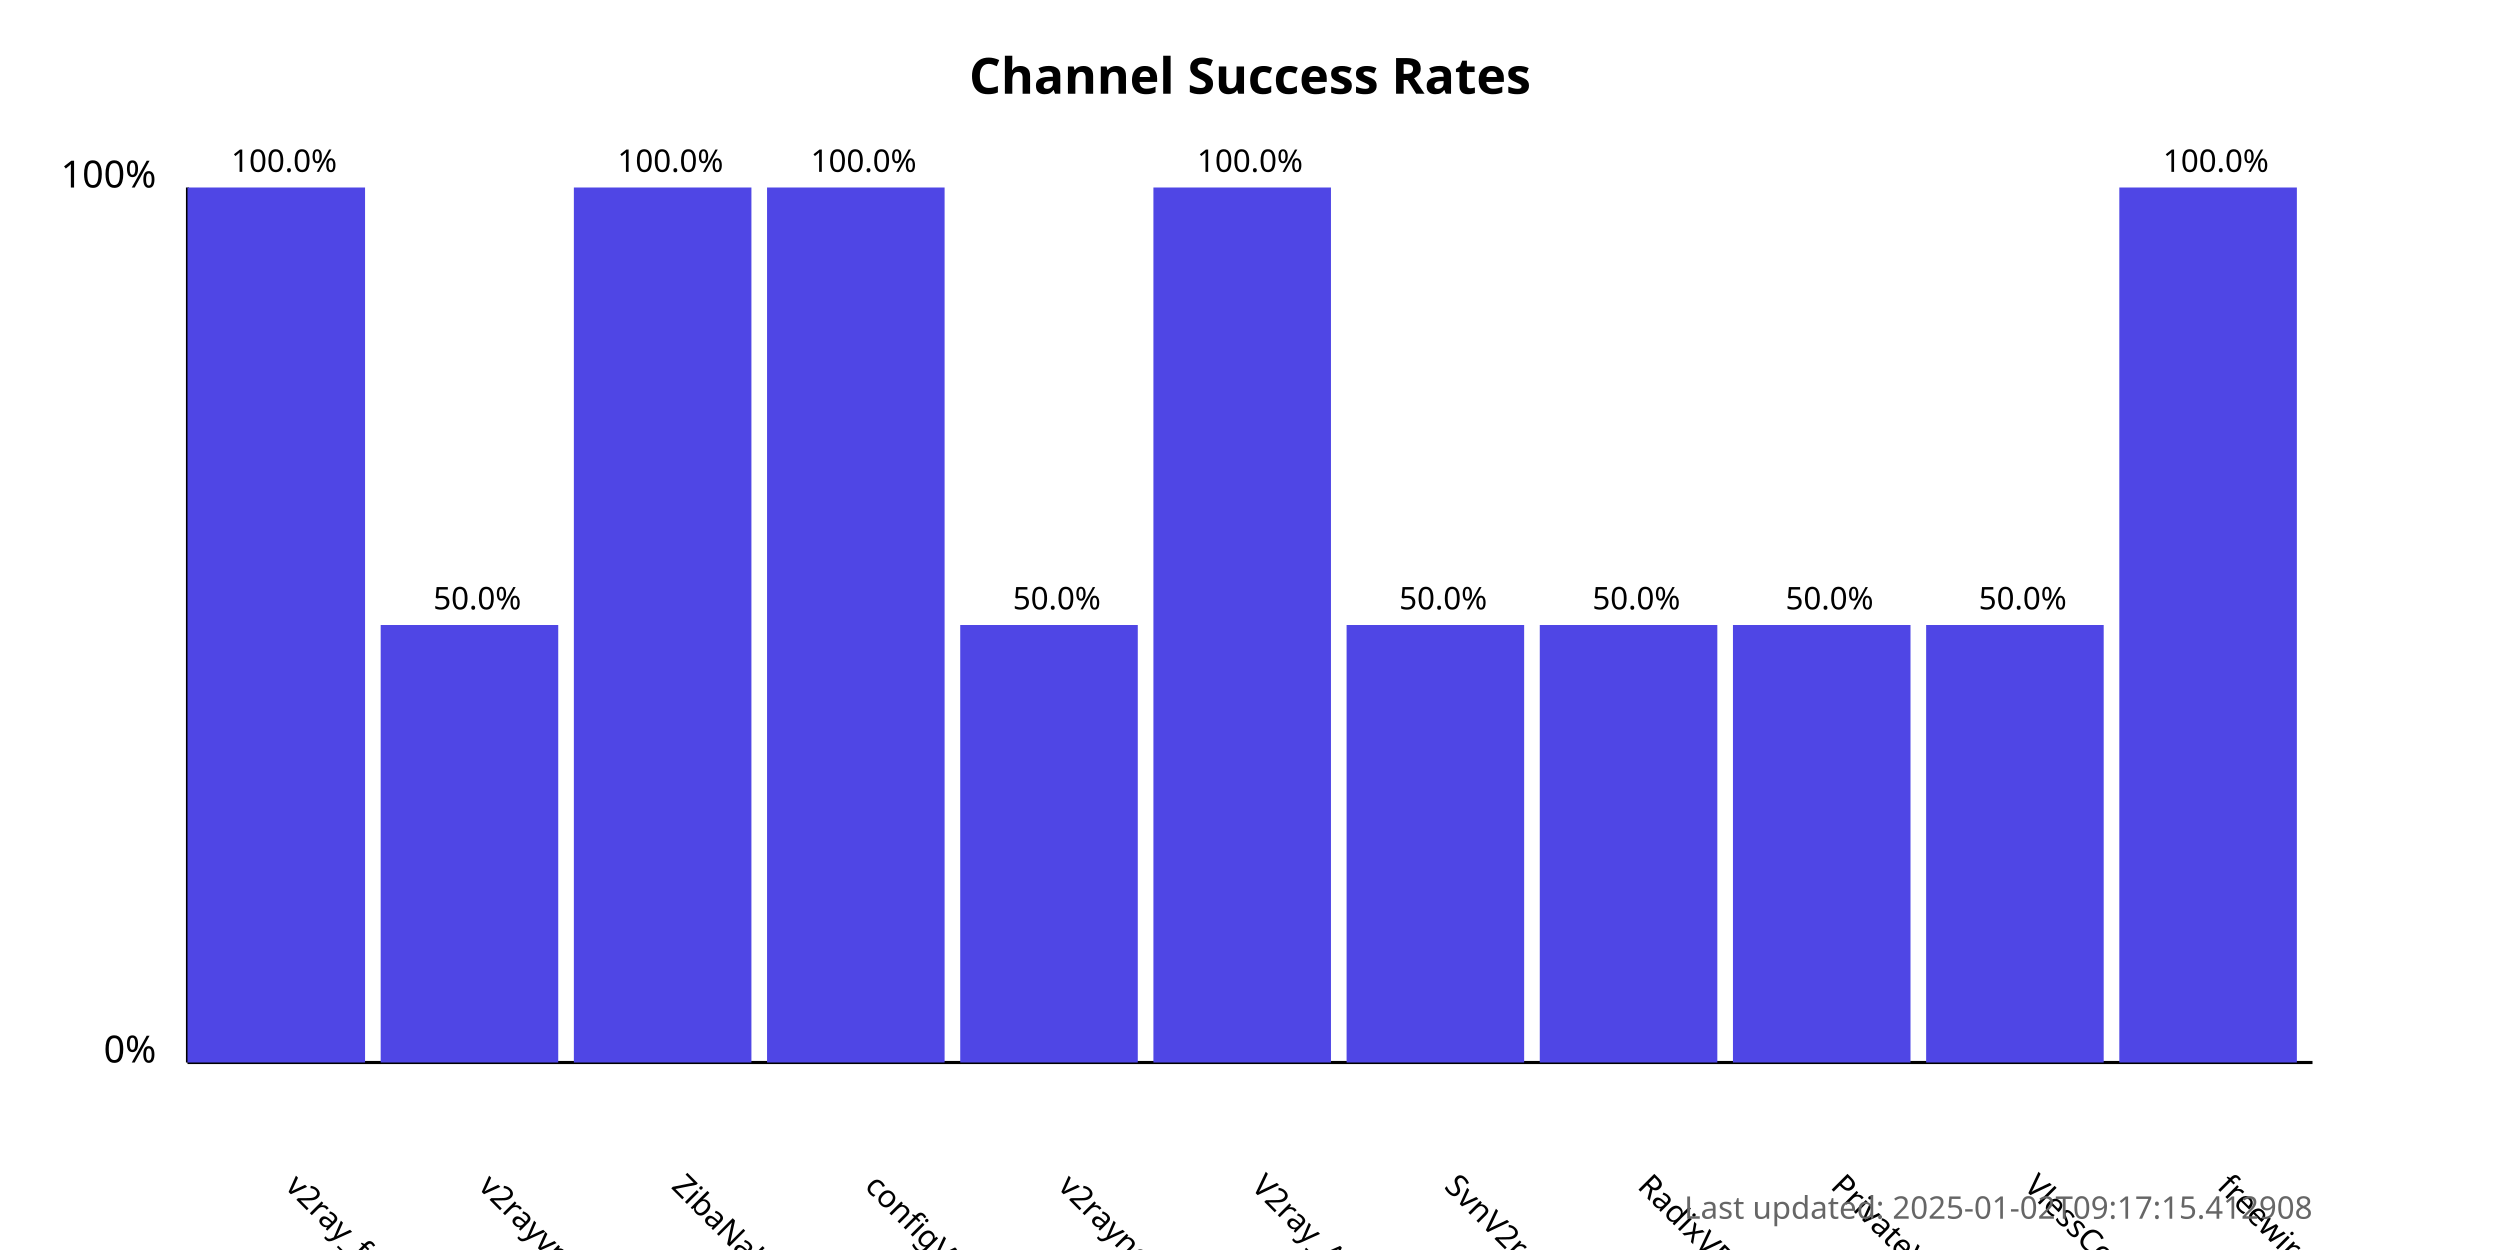
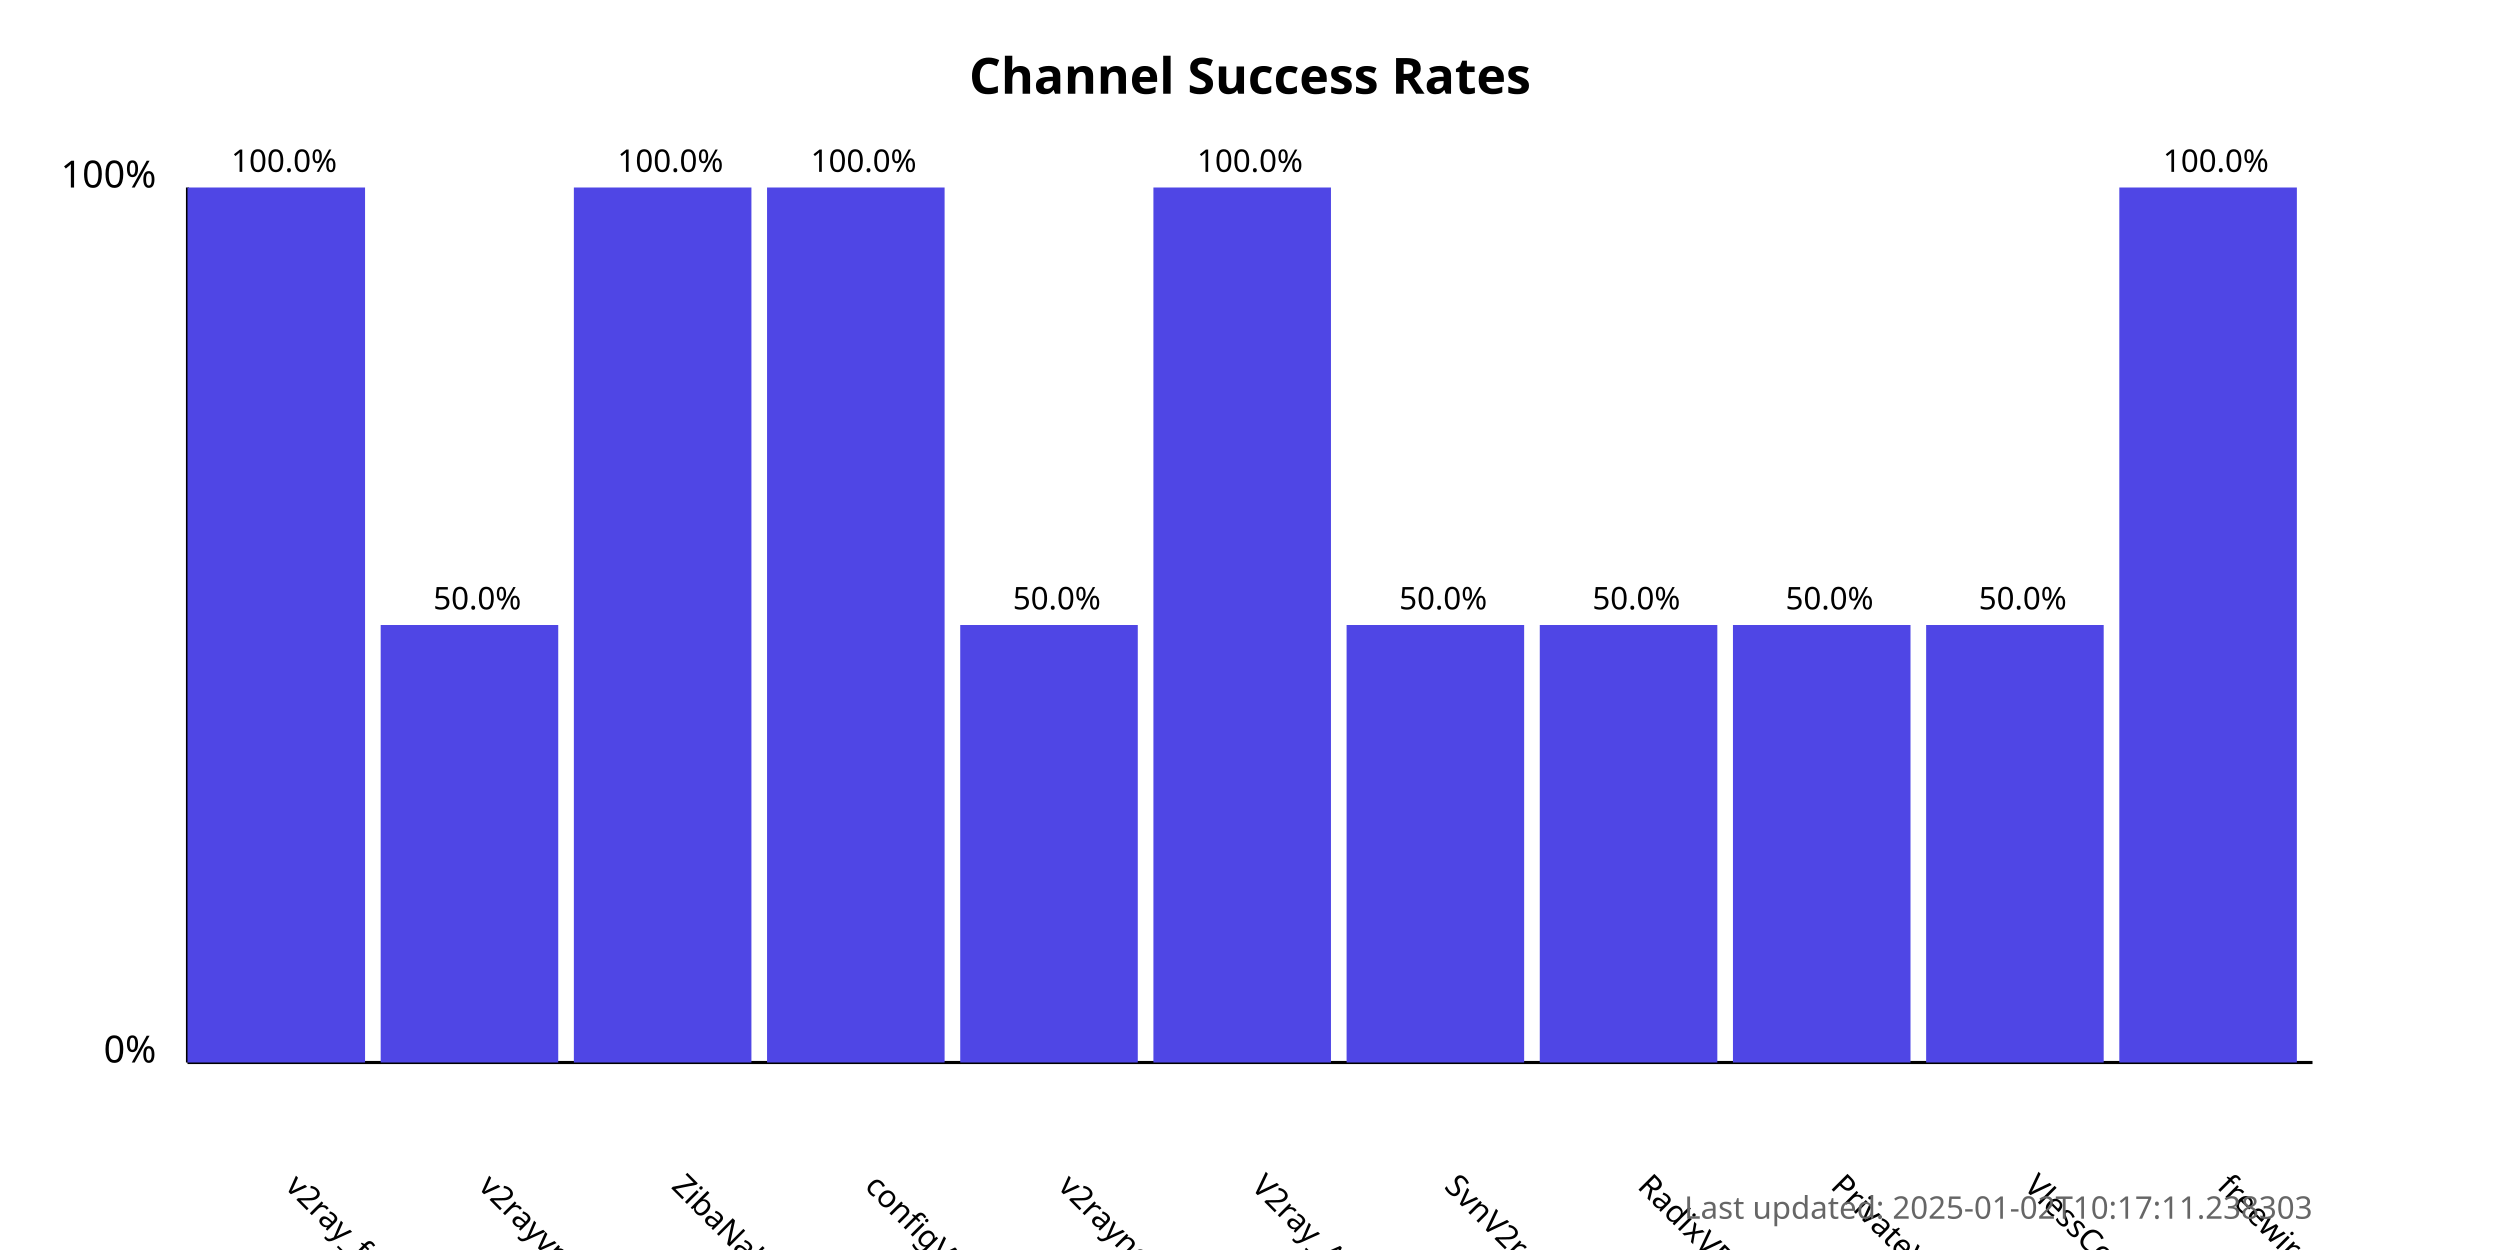
<svg xmlns="http://www.w3.org/2000/svg" width="800" height="400">
  <style>
            .chart-title { font: bold 16px sans-serif; }
            .axis-label { font: 12px sans-serif; }
            .tick-label { font: 10px sans-serif; }
            .bar { fill: #4f46e5; }
            .bar:hover { fill: #6366f1; }
            .timestamp { font: 10px sans-serif; fill: #666; }
        </style>
  <text x="400.0" y="30" text-anchor="middle" class="chart-title">
            Channel Success Rates
        </text>
  <line x1="60" y1="340" x2="60" y2="60" stroke="black" stroke-width="1" />
  <line x1="60" y1="340" x2="740" y2="340" stroke="black" stroke-width="1" />
  <text x="50" y="340" text-anchor="end" class="axis-label">0%</text>
  <text x="50" y="60" text-anchor="end" class="axis-label">100%</text>
  <g>
    <rect x="60" y="60.0" width="56.818" height="280.0" class="bar" />
    <text x="90.909" y="380" transform="rotate(45, 90.90909, 380)" text-anchor="start" class="tick-label">
                v2ray_free_conf
            </text>
    <text x="90.909" y="55.0" text-anchor="middle" class="tick-label">
                100.0%
            </text>
  </g>
  <g>
    <rect x="121.818" y="200.0" width="56.818" height="140.0" class="bar" />
    <text x="152.727" y="380" transform="rotate(45, 152.7273, 380)" text-anchor="start" class="tick-label">
                v2rayvpno
            </text>
    <text x="152.727" y="195.0" text-anchor="middle" class="tick-label">
                50.0%
            </text>
  </g>
  <g>
    <rect x="183.636" y="60.0" width="56.818" height="280.0" class="bar" />
    <text x="214.545" y="380" transform="rotate(45, 214.5455, 380)" text-anchor="start" class="tick-label">
                ZibaNabz
            </text>
    <text x="214.545" y="55.0" text-anchor="middle" class="tick-label">
                100.0%
            </text>
  </g>
  <g>
    <rect x="245.455" y="60.0" width="56.818" height="280.0" class="bar" />
    <text x="276.364" y="380" transform="rotate(45, 276.3636, 380)" text-anchor="start" class="tick-label">
                configV2rayForFree
            </text>
    <text x="276.364" y="55.0" text-anchor="middle" class="tick-label">
                100.0%
            </text>
  </g>
  <g>
    <rect x="307.273" y="200.0" width="56.818" height="140.0" class="bar" />
    <text x="338.182" y="380" transform="rotate(45, 338.1818, 380)" text-anchor="start" class="tick-label">
                v2rayngvpn
            </text>
    <text x="338.182" y="195.0" text-anchor="middle" class="tick-label">
                50.0%
            </text>
  </g>
  <g>
    <rect x="369.091" y="60.0" width="56.818" height="280.0" class="bar" />
    <text x="400.0" y="380" transform="rotate(45, 400.0, 380)" text-anchor="start" class="tick-label">
                V2ray_Alpha
            </text>
    <text x="400.0" y="55.0" text-anchor="middle" class="tick-label">
                100.0%
            </text>
  </g>
  <g>
    <rect x="430.909" y="200.0" width="56.818" height="140.0" class="bar" />
    <text x="461.818" y="380" transform="rotate(45, 461.8182, 380)" text-anchor="start" class="tick-label">
                SvnV2ray
            </text>
    <text x="461.818" y="195.0" text-anchor="middle" class="tick-label">
                50.0%
            </text>
  </g>
  <g>
    <rect x="492.727" y="200.0" width="56.818" height="140.0" class="bar" />
    <text x="523.636" y="380" transform="rotate(45, 523.6364, 380)" text-anchor="start" class="tick-label">
                RadixVPN
            </text>
    <text x="523.636" y="195.0" text-anchor="middle" class="tick-label">
                50.0%
            </text>
  </g>
  <g>
    <rect x="554.545" y="200.0" width="56.818" height="140.0" class="bar" />
    <text x="585.455" y="380" transform="rotate(45, 585.4545, 380)" text-anchor="start" class="tick-label">
                PrivateVPNs
            </text>
    <text x="585.455" y="195.0" text-anchor="middle" class="tick-label">
                50.0%
            </text>
  </g>
  <g>
    <rect x="616.364" y="200.0" width="56.818" height="140.0" class="bar" />
    <text x="647.273" y="380" transform="rotate(45, 647.2727, 380)" text-anchor="start" class="tick-label">
                VlessConfig
            </text>
    <text x="647.273" y="195.0" text-anchor="middle" class="tick-label">
                50.0%
            </text>
  </g>
  <g>
    <rect x="678.182" y="60.0" width="56.818" height="280.0" class="bar" />
    <text x="709.091" y="380" transform="rotate(45, 709.0909, 380)" text-anchor="start" class="tick-label">
                freewireguard
            </text>
    <text x="709.091" y="55.0" text-anchor="middle" class="tick-label">
                100.0%
            </text>
  </g>
  <text x="740" y="390" text-anchor="end" class="timestamp">
-             Last updated: 2025-01-02T09:17:15.412908
+             Last updated: 2025-01-02T10:17:11.238303
        </text>
</svg>
